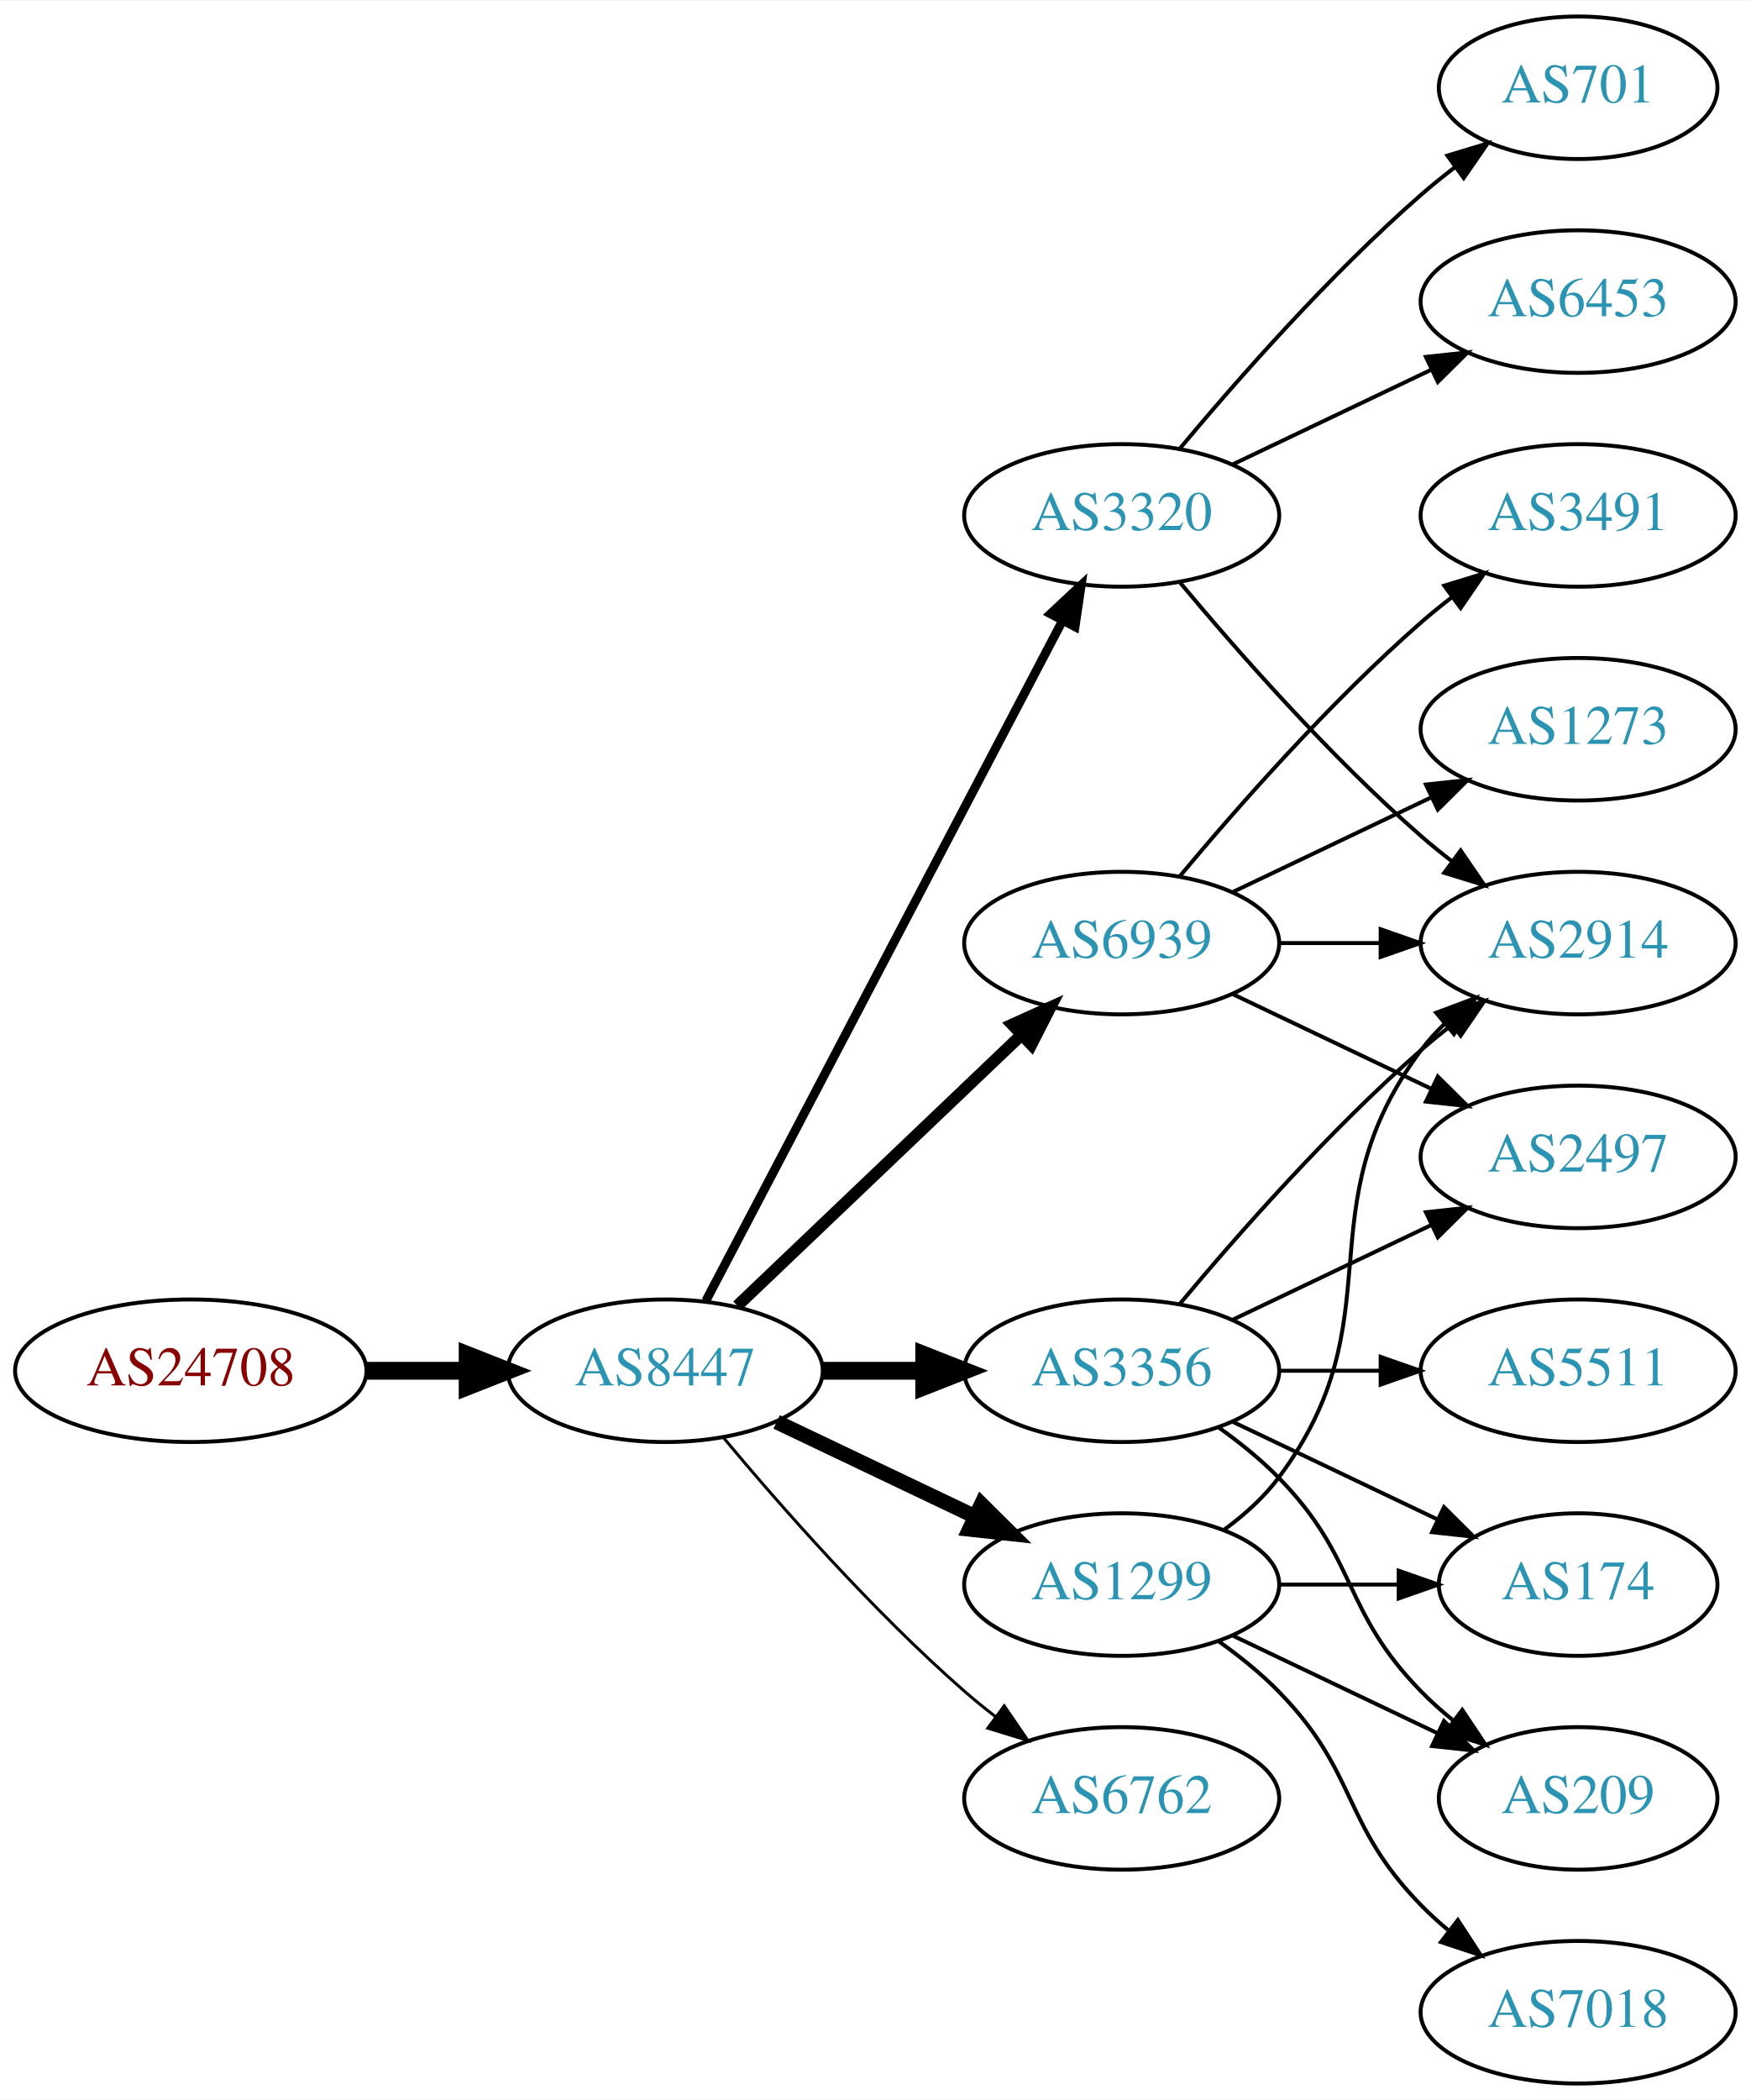
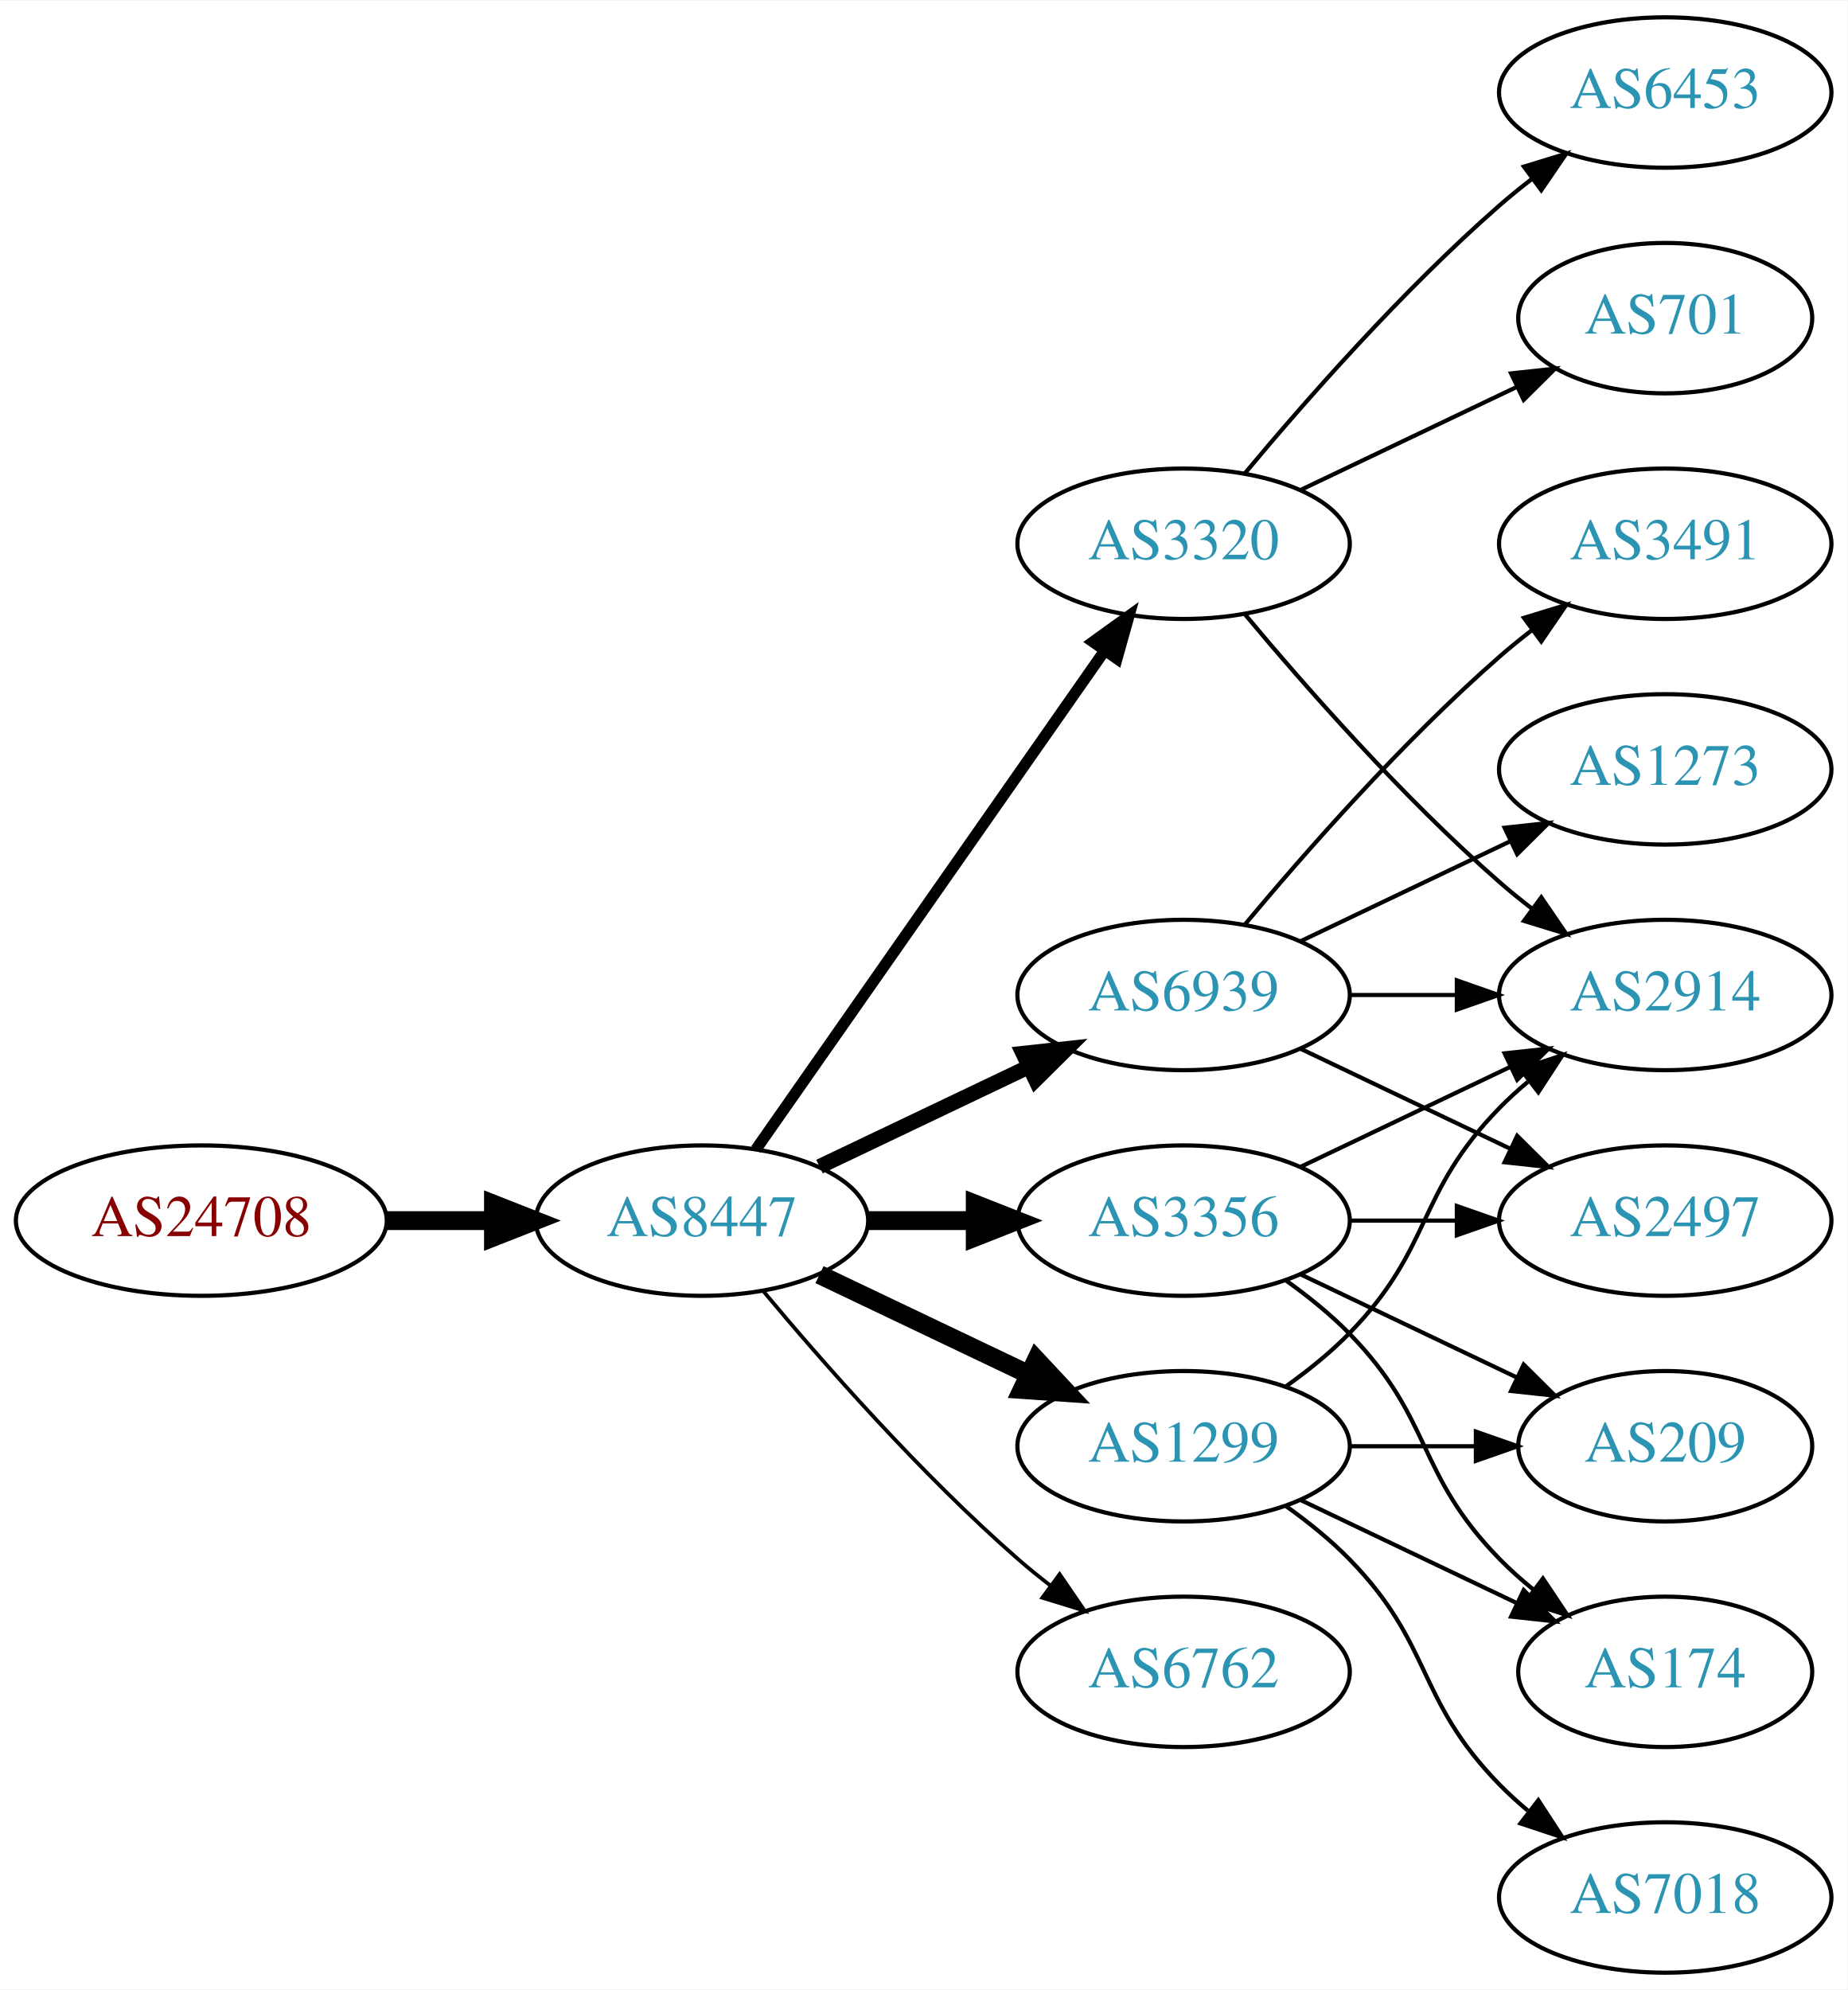
- <svg xmlns="http://www.w3.org/2000/svg" xmlns:xlink="http://www.w3.org/1999/xlink" width="442pt" height="530pt" viewBox="0.00 0.00 442.27 530.00">
-   <g id="graph0" class="graph" transform="scale(1 1) rotate(0) translate(4 526)">
-     <polygon fill="white" stroke="none" points="-4,4 -4,-526 438.271,-526 438.271,4 -4,4" />
+ <svg xmlns="http://www.w3.org/2000/svg" xmlns:xlink="http://www.w3.org/1999/xlink" width="442pt" height="476pt" viewBox="0.00 0.00 442.27 476.00">
+   <g id="graph0" class="graph" transform="scale(1 1) rotate(0) translate(4 472)">
+     <polygon fill="white" stroke="none" points="-4,4 -4,-472 438.271,-472 438.271,4 -4,4" />
    <g id="node1" class="node">
      <g id="a_node1">
        <a xlink:href="/asn/24708" xlink:title="AS24708 ~ GRZ IT Center GmbH [AT]">
          <ellipse fill="#ffffff" stroke="black" cx="44.196" cy="-180" rx="44.393" ry="18" />
          <text text-anchor="middle" x="44.196" y="-176.3" font-family="Times,serif" font-size="14.00" fill="#880000">AS24708</text>
        </a>
      </g>
    </g>
    <g id="node2" class="node">
      <g id="a_node2">
        <a xlink:href="/asn/8447" xlink:title="AS8447 ~ A1 Telekom Austria AG [AT]">
          <ellipse fill="#ffffff" stroke="black" cx="164.039" cy="-180" rx="39.794" ry="18" />
          <text text-anchor="middle" x="164.039" y="-176.3" font-family="Times,serif" font-size="14.00" fill="#2c94b3">AS8447</text>
        </a>
      </g>
    </g>
    <g id="edge1" class="edge">
      <path fill="none" stroke="black" stroke-width="4.5" d="M88.407,-180C96.72,-180 105.482,-180 113.965,-180" />
      <polygon fill="black" stroke="black" stroke-width="4.5" points="114.123,-183.938 124.123,-180 114.123,-176.063 114.123,-183.938" />
    </g>
    <g id="node3" class="node">
      <g id="a_node3">
-         <a xlink:href="/asn/6939" xlink:title="AS6939 ~ Hurricane Electric LLC [US]">
-           <ellipse fill="#ffffff" stroke="black" cx="279.332" cy="-288" rx="39.794" ry="18" />
-           <text text-anchor="middle" x="279.332" y="-284.3" font-family="Times,serif" font-size="14.00" fill="#2c94b3">AS6939</text>
+         <a xlink:href="/asn/3356" xlink:title="AS3356 ~ Level 3 Parent, LLC [US]">
+           <ellipse fill="#ffffff" stroke="black" cx="279.332" cy="-180" rx="39.794" ry="18" />
+           <text text-anchor="middle" x="279.332" y="-176.3" font-family="Times,serif" font-size="14.00" fill="#2c94b3">AS3356</text>
        </a>
      </g>
    </g>
    <g id="edge2" class="edge">
-       <path fill="none" stroke="black" stroke-width="3" d="M182.245,-196.403C201.321,-214.587 232.241,-244.063 253.838,-264.651" />
-       <polygon fill="black" stroke="black" stroke-width="3" points="251.681,-267.43 261.334,-271.797 256.511,-262.363 251.681,-267.43" />
+       <path fill="none" stroke="black" stroke-width="4.5" d="M203.711,-180C211.914,-180 220.678,-180 229.21,-180" />
+       <polygon fill="black" stroke="black" stroke-width="4.5" points="229.449,-183.938 239.449,-180 229.449,-176.063 229.449,-183.938" />
    </g>
    <g id="node4" class="node">
      <g id="a_node4">
        <a xlink:href="/asn/3320" xlink:title="AS3320 ~ DTAG [DE]">
-           <ellipse fill="#ffffff" stroke="black" cx="279.332" cy="-396" rx="39.794" ry="18" />
-           <text text-anchor="middle" x="279.332" y="-392.3" font-family="Times,serif" font-size="14.00" fill="#2c94b3">AS3320</text>
+           <ellipse fill="#ffffff" stroke="black" cx="279.332" cy="-342" rx="39.794" ry="18" />
+           <text text-anchor="middle" x="279.332" y="-338.3" font-family="Times,serif" font-size="14.00" fill="#2c94b3">AS3320</text>
        </a>
      </g>
    </g>
    <g id="edge3" class="edge">
-       <path fill="none" stroke="black" stroke-width="2.25" d="M174.31,-197.676C194.151,-235.505 240.829,-324.499 264.316,-369.278" />
-       <polygon fill="black" stroke="black" stroke-width="2.25" points="261.347,-371.152 269.091,-378.383 267.546,-367.901 261.347,-371.152" />
+       <path fill="none" stroke="black" stroke-width="2.7" d="M176.949,-197.031C196.871,-225.517 237.06,-282.985 260.41,-316.374" />
+       <polygon fill="black" stroke="black" stroke-width="2.7" points="257.641,-318.521 266.24,-324.71 263.377,-314.509 257.641,-318.521" />
    </g>
    <g id="node5" class="node">
      <g id="a_node5">
-         <a xlink:href="/asn/3356" xlink:title="AS3356 ~ Level 3 Parent, LLC [US]">
-           <ellipse fill="#ffffff" stroke="black" cx="279.332" cy="-180" rx="39.794" ry="18" />
-           <text text-anchor="middle" x="279.332" y="-176.3" font-family="Times,serif" font-size="14.00" fill="#2c94b3">AS3356</text>
-         </a>
-       </g>
-     </g>
-     <g id="edge4" class="edge">
-       <path fill="none" stroke="black" stroke-width="4.5" d="M203.711,-180C211.914,-180 220.678,-180 229.21,-180" />
-       <polygon fill="black" stroke="black" stroke-width="4.5" points="229.449,-183.938 239.449,-180 229.449,-176.063 229.449,-183.938" />
-     </g>
-     <g id="node6" class="node">
-       <g id="a_node6">
        <a xlink:href="/asn/1299" xlink:title="AS1299 ~ Telia Carrier [EU]">
          <ellipse fill="#ffffff" stroke="black" cx="279.332" cy="-126" rx="39.794" ry="18" />
          <text text-anchor="middle" x="279.332" y="-122.3" font-family="Times,serif" font-size="14.00" fill="#2c94b3">AS1299</text>
        </a>
      </g>
    </g>
+     <g id="edge4" class="edge">
+       <path fill="none" stroke="black" stroke-width="4.5" d="M192.175,-167.066C207.169,-159.919 225.99,-150.948 242.213,-143.215" />
+       <polygon fill="black" stroke="black" stroke-width="4.5" points="244.084,-146.686 251.417,-138.829 240.695,-139.577 244.084,-146.686" />
+     </g>
+     <g id="node6" class="node">
+       <g id="a_node6">
+         <a xlink:href="/asn/6939" xlink:title="AS6939 ~ Hurricane Electric LLC [US]">
+           <ellipse fill="#ffffff" stroke="black" cx="279.332" cy="-234" rx="39.794" ry="18" />
+           <text text-anchor="middle" x="279.332" y="-230.3" font-family="Times,serif" font-size="14.00" fill="#2c94b3">AS6939</text>
+         </a>
+       </g>
+     </g>
    <g id="edge5" class="edge">
-       <path fill="none" stroke="black" stroke-width="3.75" d="M192.175,-167.066C207.169,-159.919 225.99,-150.948 242.213,-143.215" />
-       <polygon fill="black" stroke="black" stroke-width="3.75" points="243.895,-146.291 251.417,-138.829 240.884,-139.972 243.895,-146.291" />
+       <path fill="none" stroke="black" stroke-width="3.6" d="M192.175,-192.934C207.169,-200.081 225.99,-209.052 242.213,-216.785" />
+       <polygon fill="black" stroke="black" stroke-width="3.6" points="240.884,-220.028 251.417,-221.171 243.895,-213.709 240.884,-220.028" />
    </g>
    <g id="node7" class="node">
      <g id="a_node7">
        <a xlink:href="/asn/6762" xlink:title="AS6762 ~ TELECOM ITALIA SPARKLE S.p.A. [IT]">
          <ellipse fill="#ffffff" stroke="black" cx="279.332" cy="-72" rx="39.794" ry="18" />
          <text text-anchor="middle" x="279.332" y="-68.3" font-family="Times,serif" font-size="14.00" fill="#2c94b3">AS6762</text>
        </a>
      </g>
    </g>
    <g id="edge6" class="edge">
-       <path fill="none" stroke="black" stroke-width="0.75" d="M178.669,-163.183C192.951,-146.071 216.498,-119.255 239.685,-99 242.151,-96.846 244.789,-94.706 247.487,-92.628" />
-       <polygon fill="black" stroke="black" stroke-width="0.75" points="249.66,-95.375 255.641,-86.63 245.512,-89.736 249.66,-95.375" />
+       <path fill="none" stroke="black" stroke-width="0.9" d="M178.669,-163.183C192.951,-146.071 216.498,-119.255 239.685,-99 242.151,-96.846 244.789,-94.706 247.487,-92.628" />
+       <polygon fill="black" stroke="black" stroke-width="0.9" points="249.66,-95.375 255.641,-86.63 245.512,-89.736 249.66,-95.375" />
    </g>
    <g id="node8" class="node">
      <g id="a_node8">
-         <a xlink:href="/asn/2914" xlink:title="AS2914 ~ NTT America, Inc. [US]">
-           <ellipse fill="#ffffff" stroke="black" cx="394.625" cy="-288" rx="39.794" ry="18" />
-           <text text-anchor="middle" x="394.625" y="-284.3" font-family="Times,serif" font-size="14.00" fill="#2c94b3">AS2914</text>
+         <a xlink:href="/asn/2497" xlink:title="AS2497 ~ Internet Initiative Japan Inc. [JP]">
+           <ellipse fill="#ffffff" stroke="black" cx="394.625" cy="-180" rx="39.794" ry="18" />
+           <text text-anchor="middle" x="394.625" y="-176.3" font-family="Times,serif" font-size="14.00" fill="#2c94b3">AS2497</text>
        </a>
      </g>
    </g>
    <g id="edge7" class="edge">
-       <path fill="none" stroke="black" d="M319.004,-288C327.207,-288 335.971,-288 344.503,-288" />
-       <polygon fill="black" stroke="black" points="344.742,-291.5 354.742,-288 344.742,-284.5 344.742,-291.5" />
+       <path fill="none" stroke="black" d="M319.004,-180C327.207,-180 335.971,-180 344.503,-180" />
+       <polygon fill="black" stroke="black" points="344.742,-183.5 354.742,-180 344.742,-176.5 344.742,-183.5" />
    </g>
    <g id="node9" class="node">
      <g id="a_node9">
-         <a xlink:href="/asn/3491" xlink:title="AS3491 ~ PCCW Global, Inc. [US]">
-           <ellipse fill="#ffffff" stroke="black" cx="394.625" cy="-396" rx="39.794" ry="18" />
-           <text text-anchor="middle" x="394.625" y="-392.3" font-family="Times,serif" font-size="14.00" fill="#2c94b3">AS3491</text>
+         <a xlink:href="/asn/2914" xlink:title="AS2914 ~ NTT America, Inc. [US]">
+           <ellipse fill="#ffffff" stroke="black" cx="394.625" cy="-234" rx="39.794" ry="18" />
+           <text text-anchor="middle" x="394.625" y="-230.3" font-family="Times,serif" font-size="14.00" fill="#2c94b3">AS2914</text>
        </a>
      </g>
    </g>
    <g id="edge8" class="edge">
-       <path fill="none" stroke="black" d="M293.962,-304.817C308.244,-321.929 331.791,-348.745 354.978,-369 357.444,-371.154 360.082,-373.294 362.78,-375.372" />
-       <polygon fill="black" stroke="black" points="360.805,-378.264 370.934,-381.37 364.953,-372.625 360.805,-378.264" />
+       <path fill="none" stroke="black" d="M307.468,-192.934C322.462,-200.081 341.283,-209.052 357.506,-216.785" />
+       <polygon fill="black" stroke="black" points="356.177,-220.028 366.71,-221.171 359.188,-213.709 356.177,-220.028" />
    </g>
    <g id="node10" class="node">
      <g id="a_node10">
-         <a xlink:href="/asn/2497" xlink:title="AS2497 ~ Internet Initiative Japan Inc. [JP]">
-           <ellipse fill="#ffffff" stroke="black" cx="394.625" cy="-234" rx="39.794" ry="18" />
-           <text text-anchor="middle" x="394.625" y="-230.3" font-family="Times,serif" font-size="14.00" fill="#2c94b3">AS2497</text>
+         <a xlink:href="/asn/209" xlink:title="AS209 ~ CenturyLink Communications, LLC [US]">
+           <ellipse fill="#ffffff" stroke="black" cx="394.625" cy="-126" rx="35.194" ry="18" />
+           <text text-anchor="middle" x="394.625" y="-122.3" font-family="Times,serif" font-size="14.00" fill="#2c94b3">AS209</text>
        </a>
      </g>
    </g>
    <g id="edge9" class="edge">
-       <path fill="none" stroke="black" d="M307.468,-275.066C322.462,-267.919 341.283,-258.948 357.506,-251.215" />
-       <polygon fill="black" stroke="black" points="359.188,-254.291 366.71,-246.829 356.177,-247.972 359.188,-254.291" />
+       <path fill="none" stroke="black" d="M307.468,-167.066C322.9,-159.71 342.385,-150.423 358.92,-142.541" />
+       <polygon fill="black" stroke="black" points="360.741,-145.551 368.262,-138.089 357.729,-139.232 360.741,-145.551" />
    </g>
    <g id="node11" class="node">
      <g id="a_node11">
-         <a xlink:href="/asn/1273" xlink:title="AS1273 ~ Vodafone Group PLC [EU]">
-           <ellipse fill="#ffffff" stroke="black" cx="394.625" cy="-342" rx="39.794" ry="18" />
-           <text text-anchor="middle" x="394.625" y="-338.3" font-family="Times,serif" font-size="14.00" fill="#2c94b3">AS1273</text>
+         <a xlink:href="/asn/174" xlink:title="AS174 ~ Cogent Communications [US]">
+           <ellipse fill="#ffffff" stroke="black" cx="394.625" cy="-72" rx="35.194" ry="18" />
+           <text text-anchor="middle" x="394.625" y="-68.3" font-family="Times,serif" font-size="14.00" fill="#2c94b3">AS174</text>
        </a>
      </g>
    </g>
    <g id="edge10" class="edge">
-       <path fill="none" stroke="black" d="M307.468,-300.934C322.462,-308.081 341.283,-317.052 357.506,-324.785" />
-       <polygon fill="black" stroke="black" points="356.177,-328.028 366.71,-329.171 359.188,-321.709 356.177,-328.028" />
-     </g>
-     <g id="edge12" class="edge">
-       <path fill="none" stroke="black" d="M293.962,-379.183C308.244,-362.071 331.791,-335.255 354.978,-315 357.444,-312.846 360.082,-310.706 362.78,-308.628" />
-       <polygon fill="black" stroke="black" points="364.953,-311.375 370.934,-302.63 360.805,-305.736 364.953,-311.375" />
+       <path fill="none" stroke="black" d="M303.926,-165.611C309.182,-161.852 314.513,-157.563 318.978,-153 339.151,-132.383 334.806,-119.617 354.978,-99 357.457,-96.466 360.204,-94.017 363.056,-91.696" />
+       <polygon fill="black" stroke="black" points="365.359,-94.343 371.242,-85.532 361.148,-88.752 365.359,-94.343" />
+     </g>
+     <g id="edge13" class="edge">
+       <path fill="none" stroke="black" d="M293.962,-325.183C308.244,-308.071 331.791,-281.255 354.978,-261 357.444,-258.846 360.082,-256.706 362.78,-254.628" />
+       <polygon fill="black" stroke="black" points="364.953,-257.375 370.934,-248.63 360.805,-251.736 364.953,-257.375" />
    </g>
    <g id="node12" class="node">
      <g id="a_node12">
        <a xlink:href="/asn/701" xlink:title="AS701 ~ UUNET [US]">
-           <ellipse fill="#ffffff" stroke="black" cx="394.625" cy="-504" rx="35.194" ry="18" />
-           <text text-anchor="middle" x="394.625" y="-500.3" font-family="Times,serif" font-size="14.00" fill="#2c94b3">AS701</text>
+           <ellipse fill="#ffffff" stroke="black" cx="394.625" cy="-396" rx="35.194" ry="18" />
+           <text text-anchor="middle" x="394.625" y="-392.3" font-family="Times,serif" font-size="14.00" fill="#2c94b3">AS701</text>
        </a>
      </g>
    </g>
    <g id="edge11" class="edge">
-       <path fill="none" stroke="black" d="M293.962,-412.817C308.244,-429.929 331.791,-456.745 354.978,-477 357.648,-479.332 360.521,-481.648 363.451,-483.886" />
-       <polygon fill="black" stroke="black" points="361.602,-486.87 371.742,-489.939 365.729,-481.216 361.602,-486.87" />
+       <path fill="none" stroke="black" d="M307.468,-354.934C322.9,-362.29 342.385,-371.577 358.92,-379.459" />
+       <polygon fill="black" stroke="black" points="357.729,-382.768 368.262,-383.911 360.741,-376.449 357.729,-382.768" />
    </g>
    <g id="node13" class="node">
      <g id="a_node13">
        <a xlink:href="/asn/6453" xlink:title="AS6453 ~ TATA COMMUNICATIONS (AMERICA) INC [US]">
          <ellipse fill="#ffffff" stroke="black" cx="394.625" cy="-450" rx="39.794" ry="18" />
          <text text-anchor="middle" x="394.625" y="-446.3" font-family="Times,serif" font-size="14.00" fill="#2c94b3">AS6453</text>
        </a>
      </g>
    </g>
-     <g id="edge13" class="edge">
-       <path fill="none" stroke="black" d="M307.468,-408.934C322.462,-416.081 341.283,-425.052 357.506,-432.785" />
-       <polygon fill="black" stroke="black" points="356.177,-436.028 366.71,-437.171 359.188,-429.709 356.177,-436.028" />
-     </g>
-     <g id="edge15" class="edge">
-       <path fill="none" stroke="black" d="M293.962,-196.817C308.244,-213.929 331.791,-240.745 354.978,-261 357.444,-263.154 360.082,-265.294 362.78,-267.372" />
-       <polygon fill="black" stroke="black" points="360.805,-270.264 370.934,-273.37 364.953,-264.625 360.805,-270.264" />
-     </g>
-     <g id="edge18" class="edge">
-       <path fill="none" stroke="black" d="M307.468,-192.934C322.462,-200.081 341.283,-209.052 357.506,-216.785" />
-       <polygon fill="black" stroke="black" points="356.177,-220.028 366.71,-221.171 359.188,-213.709 356.177,-220.028" />
+     <g id="edge12" class="edge">
+       <path fill="none" stroke="black" d="M293.962,-358.817C308.244,-375.929 331.791,-402.745 354.978,-423 357.444,-425.154 360.082,-427.294 362.78,-429.372" />
+       <polygon fill="black" stroke="black" points="360.805,-432.264 370.934,-435.37 364.953,-426.625 360.805,-432.264" />
+     </g>
+     <g id="edge14" class="edge">
+       <path fill="none" stroke="black" d="M303.926,-140.389C309.182,-144.148 314.513,-148.437 318.978,-153 339.151,-173.617 334.806,-186.383 354.978,-207 357.071,-209.139 359.354,-211.218 361.731,-213.21" />
+       <polygon fill="black" stroke="black" points="359.974,-216.275 370.031,-219.611 364.249,-210.732 359.974,-216.275" />
+     </g>
+     <g id="edge17" class="edge">
+       <path fill="none" stroke="black" d="M319.004,-126C328.709,-126 339.2,-126 349.163,-126" />
+       <polygon fill="black" stroke="black" points="349.299,-129.5 359.299,-126 349.299,-122.5 349.299,-129.5" />
+     </g>
+     <g id="edge16" class="edge">
+       <path fill="none" stroke="black" d="M307.468,-113.066C322.9,-105.71 342.385,-96.423 358.92,-88.541" />
+       <polygon fill="black" stroke="black" points="360.741,-91.551 368.262,-84.089 357.729,-85.232 360.741,-91.551" />
    </g>
    <g id="node14" class="node">
      <g id="a_node14">
-         <a xlink:href="/asn/174" xlink:title="AS174 ~ Cogent Communications [US]">
-           <ellipse fill="#ffffff" stroke="black" cx="394.625" cy="-126" rx="35.194" ry="18" />
-           <text text-anchor="middle" x="394.625" y="-122.3" font-family="Times,serif" font-size="14.00" fill="#2c94b3">AS174</text>
-         </a>
-       </g>
-     </g>
-     <g id="edge14" class="edge">
-       <path fill="none" stroke="black" d="M307.468,-167.066C322.9,-159.71 342.385,-150.423 358.92,-142.541" />
-       <polygon fill="black" stroke="black" points="360.741,-145.551 368.262,-138.089 357.729,-139.232 360.741,-145.551" />
-     </g>
-     <g id="node15" class="node">
-       <g id="a_node15">
-         <a xlink:href="/asn/209" xlink:title="AS209 ~ CenturyLink Communications, LLC [US]">
-           <ellipse fill="#ffffff" stroke="black" cx="394.625" cy="-72" rx="35.194" ry="18" />
-           <text text-anchor="middle" x="394.625" y="-68.3" font-family="Times,serif" font-size="14.00" fill="#2c94b3">AS209</text>
-         </a>
-       </g>
-     </g>
-     <g id="edge16" class="edge">
-       <path fill="none" stroke="black" d="M303.926,-165.611C309.182,-161.852 314.513,-157.563 318.978,-153 339.151,-132.383 334.806,-119.617 354.978,-99 357.457,-96.466 360.204,-94.017 363.056,-91.696" />
-       <polygon fill="black" stroke="black" points="365.359,-94.343 371.242,-85.532 361.148,-88.752 365.359,-94.343" />
-     </g>
-     <g id="node16" class="node">
-       <g id="a_node16">
-         <a xlink:href="/asn/5511" xlink:title="AS5511 ~ Orange S.A. [FR]">
-           <ellipse fill="#ffffff" stroke="black" cx="394.625" cy="-180" rx="39.794" ry="18" />
-           <text text-anchor="middle" x="394.625" y="-176.3" font-family="Times,serif" font-size="14.00" fill="#2c94b3">AS5511</text>
-         </a>
-       </g>
-     </g>
-     <g id="edge17" class="edge">
-       <path fill="none" stroke="black" d="M319.004,-180C327.207,-180 335.971,-180 344.503,-180" />
-       <polygon fill="black" stroke="black" points="344.742,-183.5 354.742,-180 344.742,-176.5 344.742,-183.5" />
-     </g>
-     <g id="edge20" class="edge">
-       <path fill="none" stroke="black" d="M305.262,-139.882C310.338,-143.611 315.256,-148.016 318.978,-153 349.249,-193.542 324.707,-220.458 354.978,-261 356.723,-263.336 358.73,-265.545 360.893,-267.617" />
-       <polygon fill="black" stroke="black" points="358.771,-270.405 368.694,-274.118 363.253,-265.027 358.771,-270.405" />
-     </g>
-     <g id="edge21" class="edge">
-       <path fill="none" stroke="black" d="M319.004,-126C328.709,-126 339.2,-126 349.163,-126" />
-       <polygon fill="black" stroke="black" points="349.299,-129.5 359.299,-126 349.299,-122.5 349.299,-129.5" />
-     </g>
-     <g id="edge22" class="edge">
-       <path fill="none" stroke="black" d="M307.468,-113.066C322.9,-105.71 342.385,-96.423 358.92,-88.541" />
-       <polygon fill="black" stroke="black" points="360.741,-91.551 368.262,-84.089 357.729,-85.232 360.741,-91.551" />
-     </g>
-     <g id="node17" class="node">
-       <g id="a_node17">
        <a xlink:href="/asn/7018" xlink:title="AS7018 ~ AT&amp;T Services, Inc. [US]">
          <ellipse fill="#ffffff" stroke="black" cx="394.625" cy="-18" rx="39.794" ry="18" />
          <text text-anchor="middle" x="394.625" y="-14.3" font-family="Times,serif" font-size="14.00" fill="#2c94b3">AS7018</text>
        </a>
      </g>
    </g>
-     <g id="edge19" class="edge">
+     <g id="edge15" class="edge">
      <path fill="none" stroke="black" d="M303.926,-111.611C309.182,-107.852 314.513,-103.563 318.978,-99 339.151,-78.383 334.806,-65.617 354.978,-45 357.071,-42.861 359.354,-40.782 361.731,-38.79" />
      <polygon fill="black" stroke="black" points="364.249,-41.268 370.031,-32.389 359.974,-35.725 364.249,-41.268" />
    </g>
+     <g id="edge19" class="edge">
+       <path fill="none" stroke="black" d="M307.468,-221.066C322.462,-213.919 341.283,-204.948 357.506,-197.215" />
+       <polygon fill="black" stroke="black" points="359.188,-200.291 366.71,-192.829 356.177,-193.972 359.188,-200.291" />
+     </g>
+     <g id="edge20" class="edge">
+       <path fill="none" stroke="black" d="M319.004,-234C327.207,-234 335.971,-234 344.503,-234" />
+       <polygon fill="black" stroke="black" points="344.742,-237.5 354.742,-234 344.742,-230.5 344.742,-237.5" />
+     </g>
+     <g id="node15" class="node">
+       <g id="a_node15">
+         <a xlink:href="/asn/1273" xlink:title="AS1273 ~ Vodafone Group PLC [EU]">
+           <ellipse fill="#ffffff" stroke="black" cx="394.625" cy="-288" rx="39.794" ry="18" />
+           <text text-anchor="middle" x="394.625" y="-284.3" font-family="Times,serif" font-size="14.00" fill="#2c94b3">AS1273</text>
+         </a>
+       </g>
+     </g>
+     <g id="edge18" class="edge">
+       <path fill="none" stroke="black" d="M307.468,-246.934C322.462,-254.081 341.283,-263.052 357.506,-270.785" />
+       <polygon fill="black" stroke="black" points="356.177,-274.028 366.71,-275.171 359.188,-267.709 356.177,-274.028" />
+     </g>
+     <g id="node16" class="node">
+       <g id="a_node16">
+         <a xlink:href="/asn/3491" xlink:title="AS3491 ~ PCCW Global, Inc. [US]">
+           <ellipse fill="#ffffff" stroke="black" cx="394.625" cy="-342" rx="39.794" ry="18" />
+           <text text-anchor="middle" x="394.625" y="-338.3" font-family="Times,serif" font-size="14.00" fill="#2c94b3">AS3491</text>
+         </a>
+       </g>
+     </g>
+     <g id="edge21" class="edge">
+       <path fill="none" stroke="black" d="M293.962,-250.817C308.244,-267.929 331.791,-294.745 354.978,-315 357.444,-317.154 360.082,-319.294 362.78,-321.372" />
+       <polygon fill="black" stroke="black" points="360.805,-324.264 370.934,-327.37 364.953,-318.625 360.805,-324.264" />
+     </g>
  </g>
</svg>
